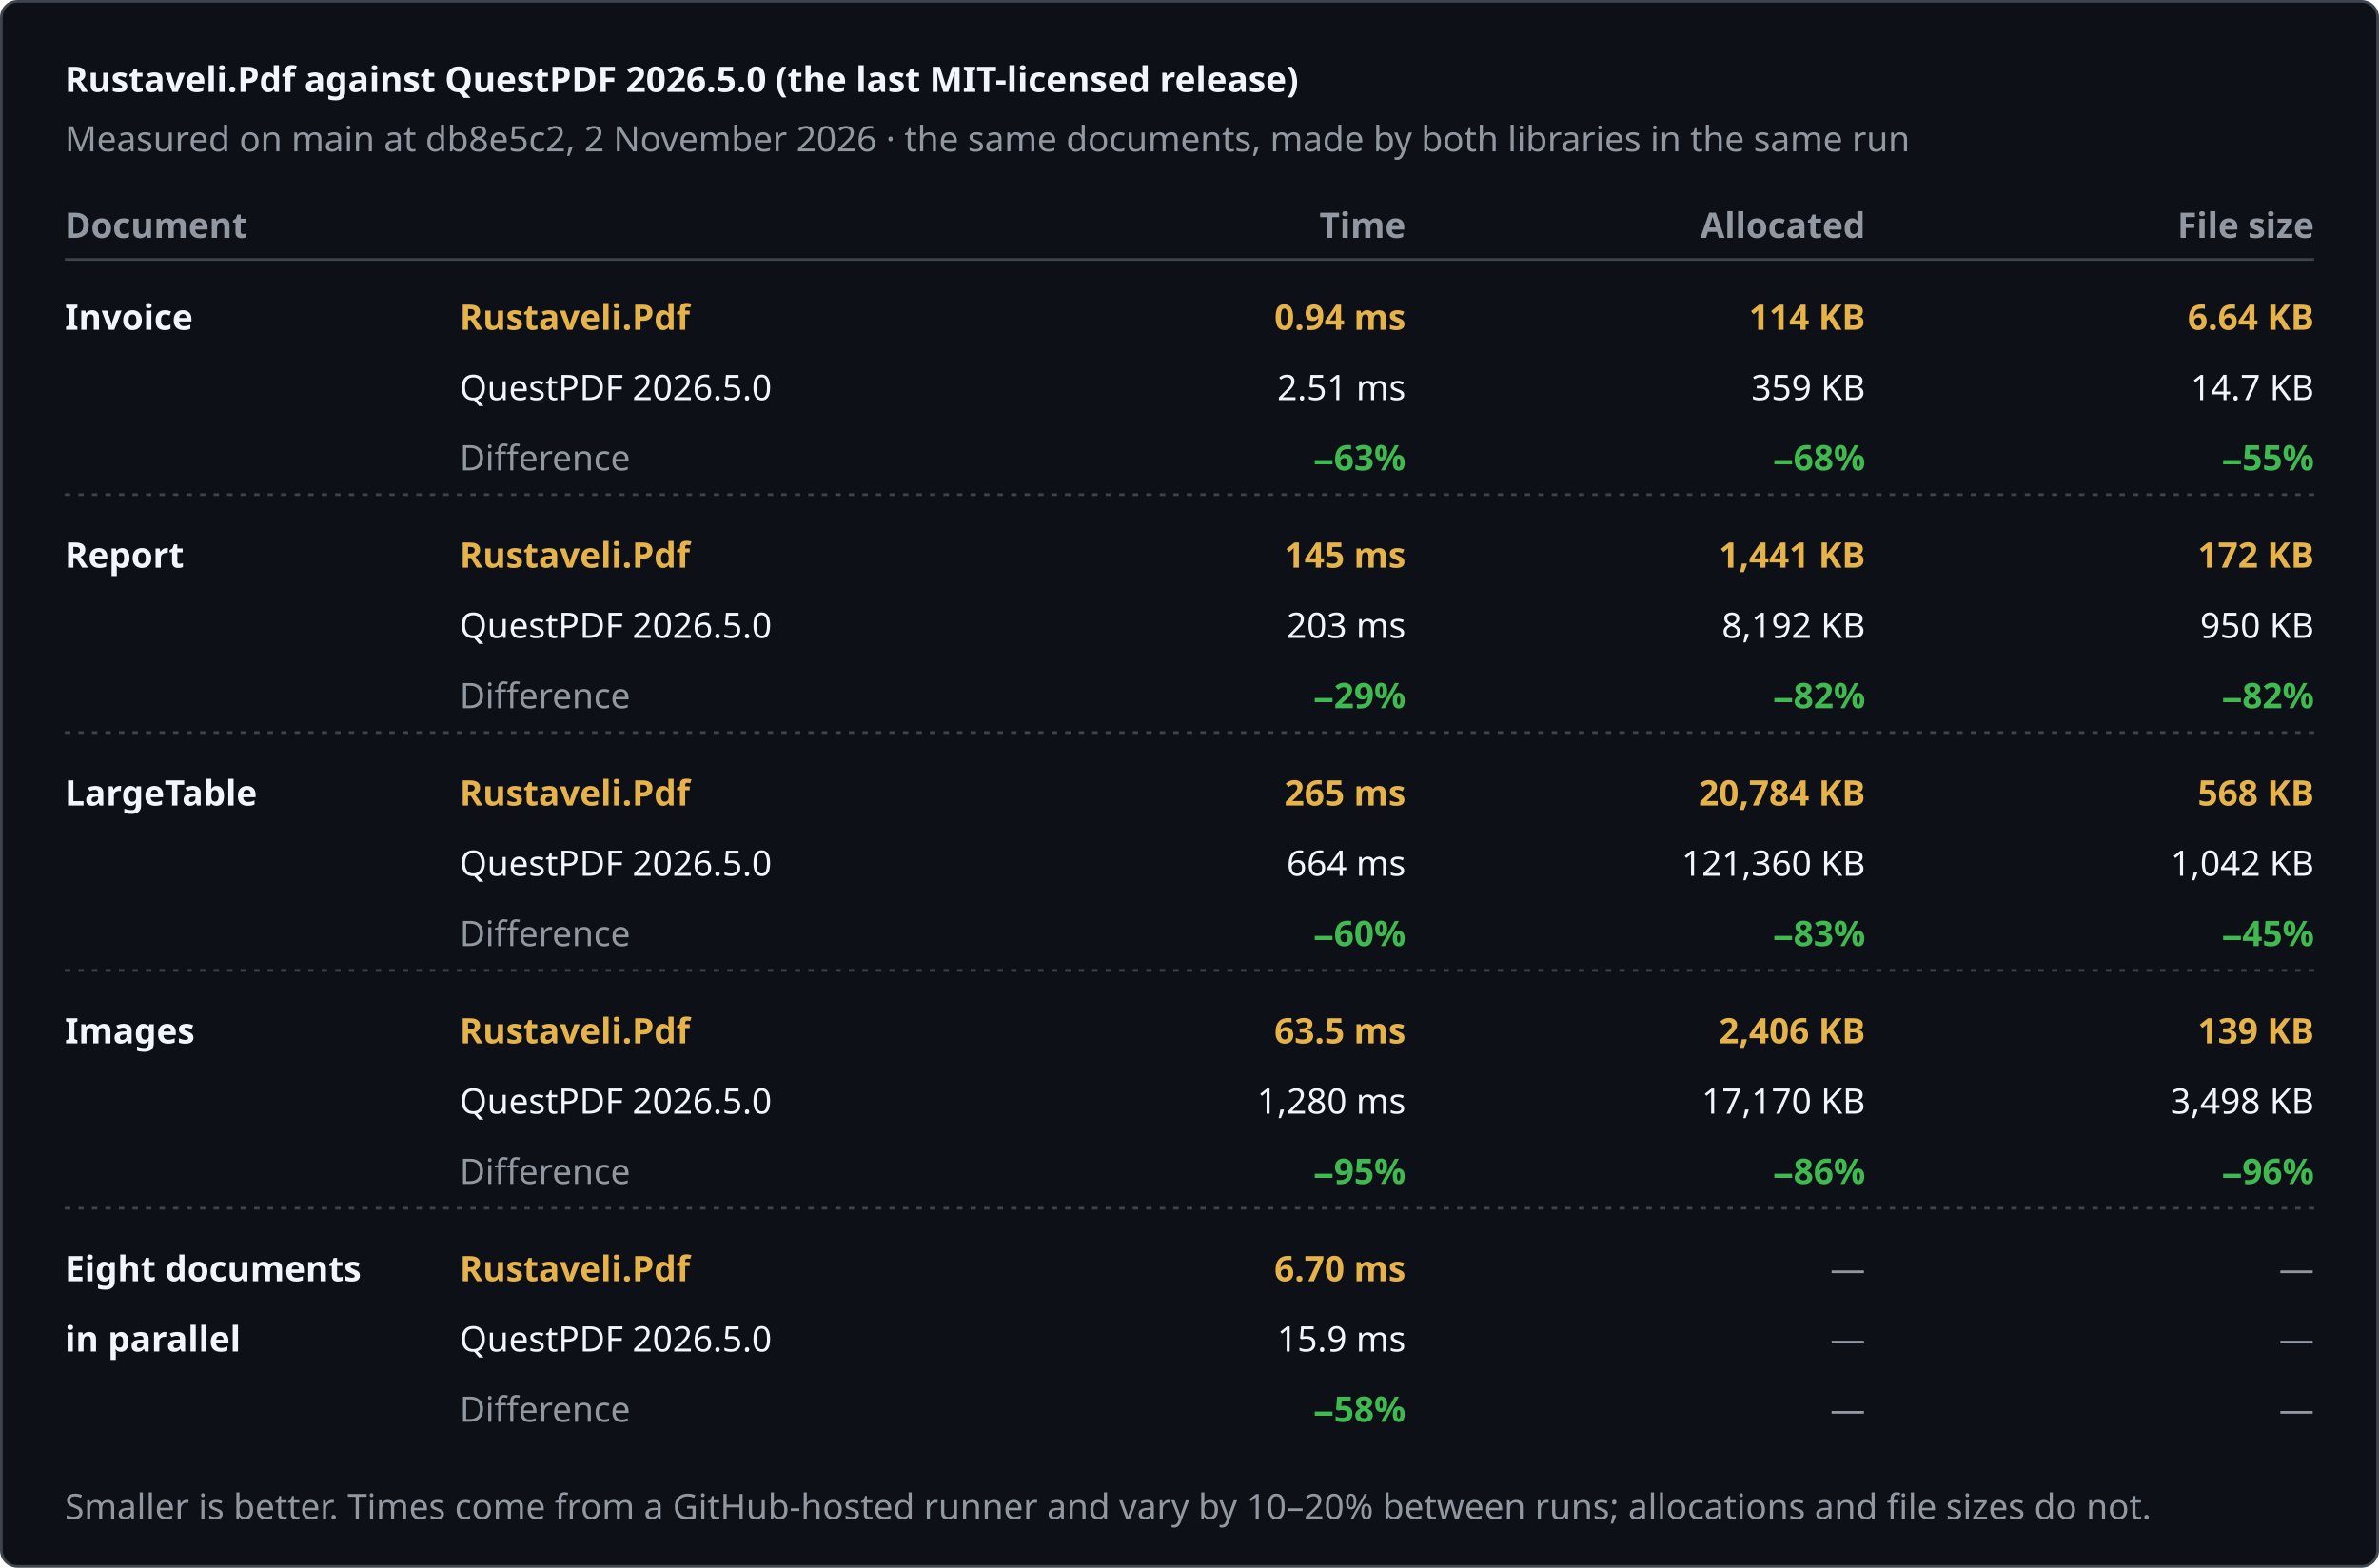
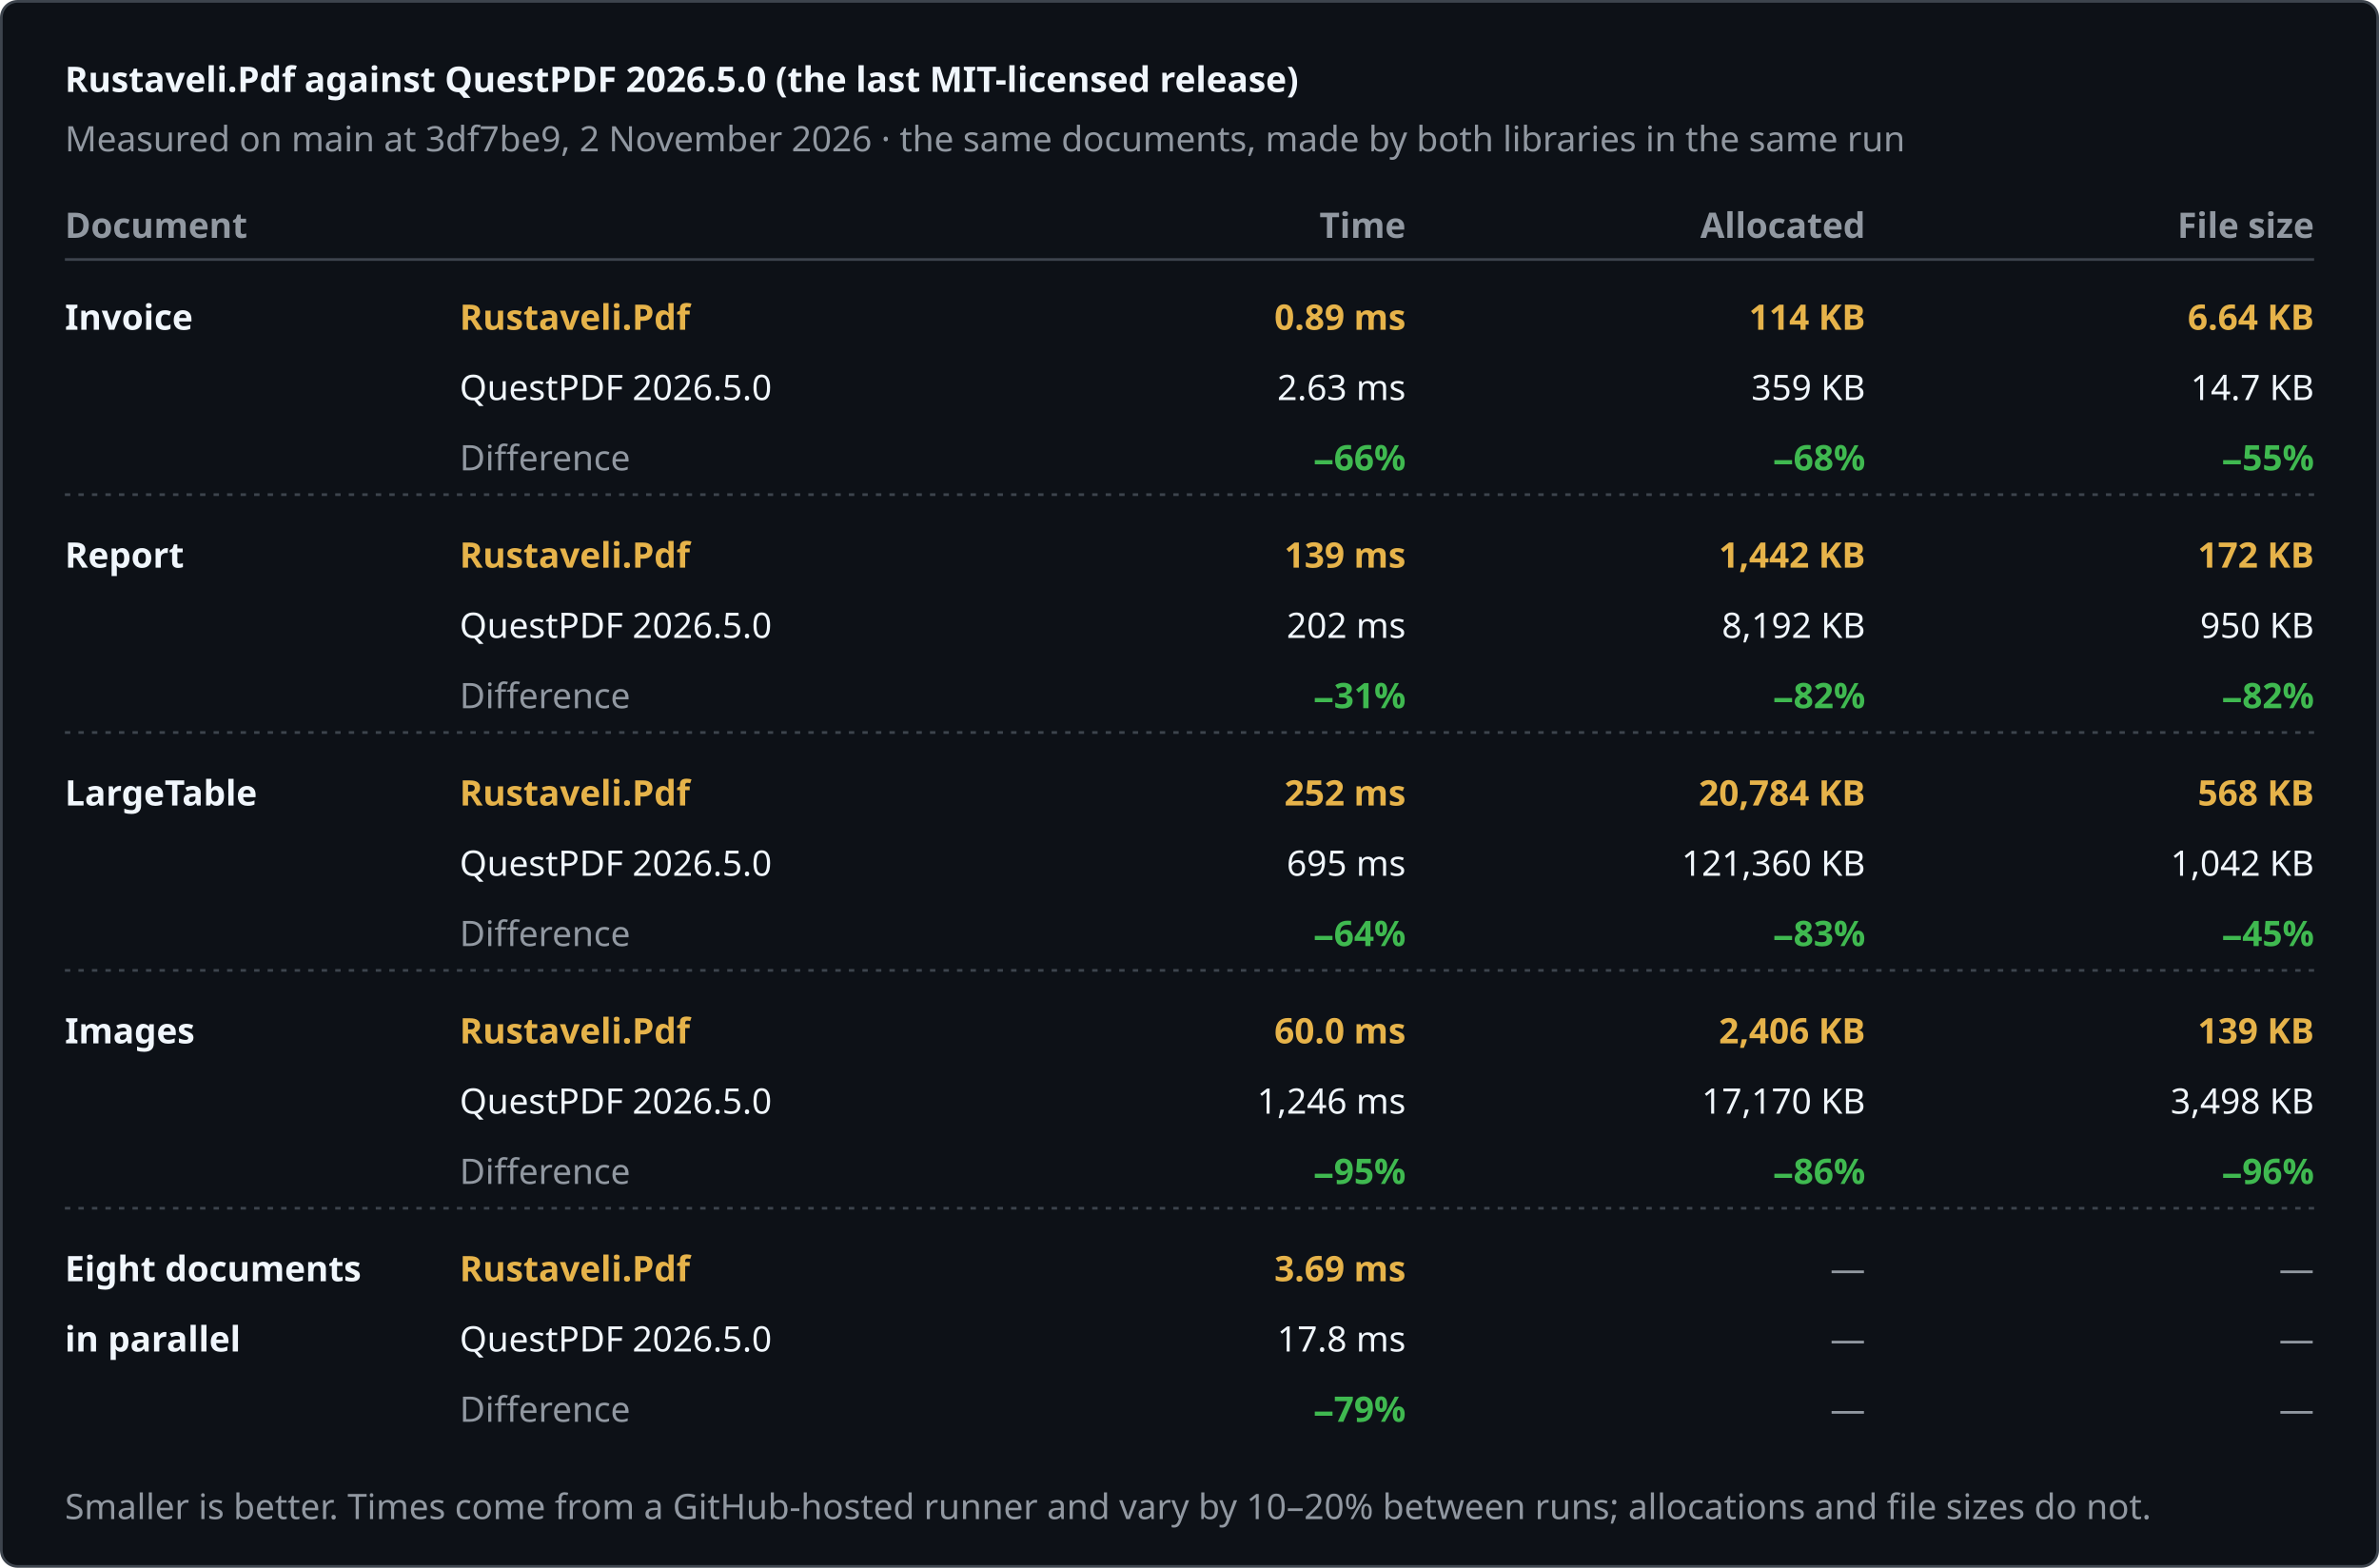
<svg xmlns="http://www.w3.org/2000/svg" width="880" height="580" viewBox="0 0 880 580" role="img" aria-label="Rustaveli.Pdf against QuestPDF 2026.5.0 (the last MIT-licensed release)">
  <style>text { font-family: -apple-system, BlinkMacSystemFont, "Segoe UI", "Noto Sans", Helvetica, Arial, sans-serif; font-size: 13px; font-variant-numeric: tabular-nums; }</style>
  <rect x="0.5" y="0.5" width="879" height="579" rx="6" fill="#0d1117" stroke="#3d444d" />
  <text x="24" y="34" fill="#f0f6fc" font-size="17" font-weight="600">Rustaveli.Pdf against QuestPDF 2026.5.0 (the last MIT-licensed release)</text>
-   <text x="24" y="56" fill="#9198a1">Measured on main at db8e5c2, 2 November 2026 · the same documents, made by both libraries in the same run</text>
+   <text x="24" y="56" fill="#9198a1">Measured on main at 3df7be9, 2 November 2026 · the same documents, made by both libraries in the same run</text>
  <text x="24" y="88" fill="#9198a1" font-weight="600">Document</text>
  <text x="520" y="88" fill="#9198a1" text-anchor="end" font-weight="600">Time</text>
  <text x="690" y="88" fill="#9198a1" text-anchor="end" font-weight="600">Allocated</text>
  <text x="856" y="88" fill="#9198a1" text-anchor="end" font-weight="600">File size</text>
  <line x1="24" y1="96" x2="856" y2="96" stroke="#3d444d" />
  <text x="24" y="122" fill="#f0f6fc" font-weight="600">Invoice</text>
  <text x="170" y="122" fill="#e6b34a" font-weight="600">Rustaveli.Pdf</text>
  <text x="170" y="148" fill="#f0f6fc">QuestPDF 2026.5.0</text>
  <text x="170" y="174" fill="#9198a1">Difference</text>
-   <text x="520" y="122" fill="#e6b34a" text-anchor="end" font-weight="600">0.94 ms</text>
-   <text x="520" y="148" fill="#f0f6fc" text-anchor="end">2.51 ms</text>
-   <text x="520" y="174" fill="#3fb950" text-anchor="end" font-weight="600">−63%</text>
+   <text x="520" y="122" fill="#e6b34a" text-anchor="end" font-weight="600">0.89 ms</text>
+   <text x="520" y="148" fill="#f0f6fc" text-anchor="end">2.63 ms</text>
+   <text x="520" y="174" fill="#3fb950" text-anchor="end" font-weight="600">−66%</text>
  <text x="690" y="122" fill="#e6b34a" text-anchor="end" font-weight="600">114 KB</text>
  <text x="690" y="148" fill="#f0f6fc" text-anchor="end">359 KB</text>
  <text x="690" y="174" fill="#3fb950" text-anchor="end" font-weight="600">−68%</text>
  <text x="856" y="122" fill="#e6b34a" text-anchor="end" font-weight="600">6.64 KB</text>
  <text x="856" y="148" fill="#f0f6fc" text-anchor="end">14.7 KB</text>
  <text x="856" y="174" fill="#3fb950" text-anchor="end" font-weight="600">−55%</text>
  <line x1="24" y1="183" x2="856" y2="183" stroke="#3d444d" stroke-dasharray="2 3" />
  <text x="24" y="210" fill="#f0f6fc" font-weight="600">Report</text>
  <text x="170" y="210" fill="#e6b34a" font-weight="600">Rustaveli.Pdf</text>
  <text x="170" y="236" fill="#f0f6fc">QuestPDF 2026.5.0</text>
  <text x="170" y="262" fill="#9198a1">Difference</text>
-   <text x="520" y="210" fill="#e6b34a" text-anchor="end" font-weight="600">145 ms</text>
-   <text x="520" y="236" fill="#f0f6fc" text-anchor="end">203 ms</text>
-   <text x="520" y="262" fill="#3fb950" text-anchor="end" font-weight="600">−29%</text>
-   <text x="690" y="210" fill="#e6b34a" text-anchor="end" font-weight="600">1,441 KB</text>
+   <text x="520" y="210" fill="#e6b34a" text-anchor="end" font-weight="600">139 ms</text>
+   <text x="520" y="236" fill="#f0f6fc" text-anchor="end">202 ms</text>
+   <text x="520" y="262" fill="#3fb950" text-anchor="end" font-weight="600">−31%</text>
+   <text x="690" y="210" fill="#e6b34a" text-anchor="end" font-weight="600">1,442 KB</text>
  <text x="690" y="236" fill="#f0f6fc" text-anchor="end">8,192 KB</text>
  <text x="690" y="262" fill="#3fb950" text-anchor="end" font-weight="600">−82%</text>
  <text x="856" y="210" fill="#e6b34a" text-anchor="end" font-weight="600">172 KB</text>
  <text x="856" y="236" fill="#f0f6fc" text-anchor="end">950 KB</text>
  <text x="856" y="262" fill="#3fb950" text-anchor="end" font-weight="600">−82%</text>
  <line x1="24" y1="271" x2="856" y2="271" stroke="#3d444d" stroke-dasharray="2 3" />
  <text x="24" y="298" fill="#f0f6fc" font-weight="600">LargeTable</text>
  <text x="170" y="298" fill="#e6b34a" font-weight="600">Rustaveli.Pdf</text>
  <text x="170" y="324" fill="#f0f6fc">QuestPDF 2026.5.0</text>
  <text x="170" y="350" fill="#9198a1">Difference</text>
-   <text x="520" y="298" fill="#e6b34a" text-anchor="end" font-weight="600">265 ms</text>
-   <text x="520" y="324" fill="#f0f6fc" text-anchor="end">664 ms</text>
-   <text x="520" y="350" fill="#3fb950" text-anchor="end" font-weight="600">−60%</text>
+   <text x="520" y="298" fill="#e6b34a" text-anchor="end" font-weight="600">252 ms</text>
+   <text x="520" y="324" fill="#f0f6fc" text-anchor="end">695 ms</text>
+   <text x="520" y="350" fill="#3fb950" text-anchor="end" font-weight="600">−64%</text>
  <text x="690" y="298" fill="#e6b34a" text-anchor="end" font-weight="600">20,784 KB</text>
  <text x="690" y="324" fill="#f0f6fc" text-anchor="end">121,360 KB</text>
  <text x="690" y="350" fill="#3fb950" text-anchor="end" font-weight="600">−83%</text>
  <text x="856" y="298" fill="#e6b34a" text-anchor="end" font-weight="600">568 KB</text>
  <text x="856" y="324" fill="#f0f6fc" text-anchor="end">1,042 KB</text>
  <text x="856" y="350" fill="#3fb950" text-anchor="end" font-weight="600">−45%</text>
  <line x1="24" y1="359" x2="856" y2="359" stroke="#3d444d" stroke-dasharray="2 3" />
  <text x="24" y="386" fill="#f0f6fc" font-weight="600">Images</text>
  <text x="170" y="386" fill="#e6b34a" font-weight="600">Rustaveli.Pdf</text>
  <text x="170" y="412" fill="#f0f6fc">QuestPDF 2026.5.0</text>
  <text x="170" y="438" fill="#9198a1">Difference</text>
-   <text x="520" y="386" fill="#e6b34a" text-anchor="end" font-weight="600">63.5 ms</text>
-   <text x="520" y="412" fill="#f0f6fc" text-anchor="end">1,280 ms</text>
+   <text x="520" y="386" fill="#e6b34a" text-anchor="end" font-weight="600">60.0 ms</text>
+   <text x="520" y="412" fill="#f0f6fc" text-anchor="end">1,246 ms</text>
  <text x="520" y="438" fill="#3fb950" text-anchor="end" font-weight="600">−95%</text>
  <text x="690" y="386" fill="#e6b34a" text-anchor="end" font-weight="600">2,406 KB</text>
  <text x="690" y="412" fill="#f0f6fc" text-anchor="end">17,170 KB</text>
  <text x="690" y="438" fill="#3fb950" text-anchor="end" font-weight="600">−86%</text>
  <text x="856" y="386" fill="#e6b34a" text-anchor="end" font-weight="600">139 KB</text>
  <text x="856" y="412" fill="#f0f6fc" text-anchor="end">3,498 KB</text>
  <text x="856" y="438" fill="#3fb950" text-anchor="end" font-weight="600">−96%</text>
  <line x1="24" y1="447" x2="856" y2="447" stroke="#3d444d" stroke-dasharray="2 3" />
  <text x="24" y="474" fill="#f0f6fc" font-weight="600">Eight documents</text>
  <text x="24" y="500" fill="#f0f6fc" font-weight="600">in parallel</text>
  <text x="170" y="474" fill="#e6b34a" font-weight="600">Rustaveli.Pdf</text>
  <text x="170" y="500" fill="#f0f6fc">QuestPDF 2026.5.0</text>
  <text x="170" y="526" fill="#9198a1">Difference</text>
-   <text x="520" y="474" fill="#e6b34a" text-anchor="end" font-weight="600">6.70 ms</text>
-   <text x="520" y="500" fill="#f0f6fc" text-anchor="end">15.9 ms</text>
-   <text x="520" y="526" fill="#3fb950" text-anchor="end" font-weight="600">−58%</text>
+   <text x="520" y="474" fill="#e6b34a" text-anchor="end" font-weight="600">3.69 ms</text>
+   <text x="520" y="500" fill="#f0f6fc" text-anchor="end">17.8 ms</text>
+   <text x="520" y="526" fill="#3fb950" text-anchor="end" font-weight="600">−79%</text>
  <text x="690" y="474" fill="#9198a1" text-anchor="end">—</text>
  <text x="690" y="500" fill="#9198a1" text-anchor="end">—</text>
  <text x="690" y="526" fill="#9198a1" text-anchor="end">—</text>
  <text x="856" y="474" fill="#9198a1" text-anchor="end">—</text>
  <text x="856" y="500" fill="#9198a1" text-anchor="end">—</text>
  <text x="856" y="526" fill="#9198a1" text-anchor="end">—</text>
  <text x="24" y="562" fill="#9198a1" font-size="12">Smaller is better. Times come from a GitHub-hosted runner and vary by 10–20% between runs; allocations and file sizes do not.</text>
</svg>
